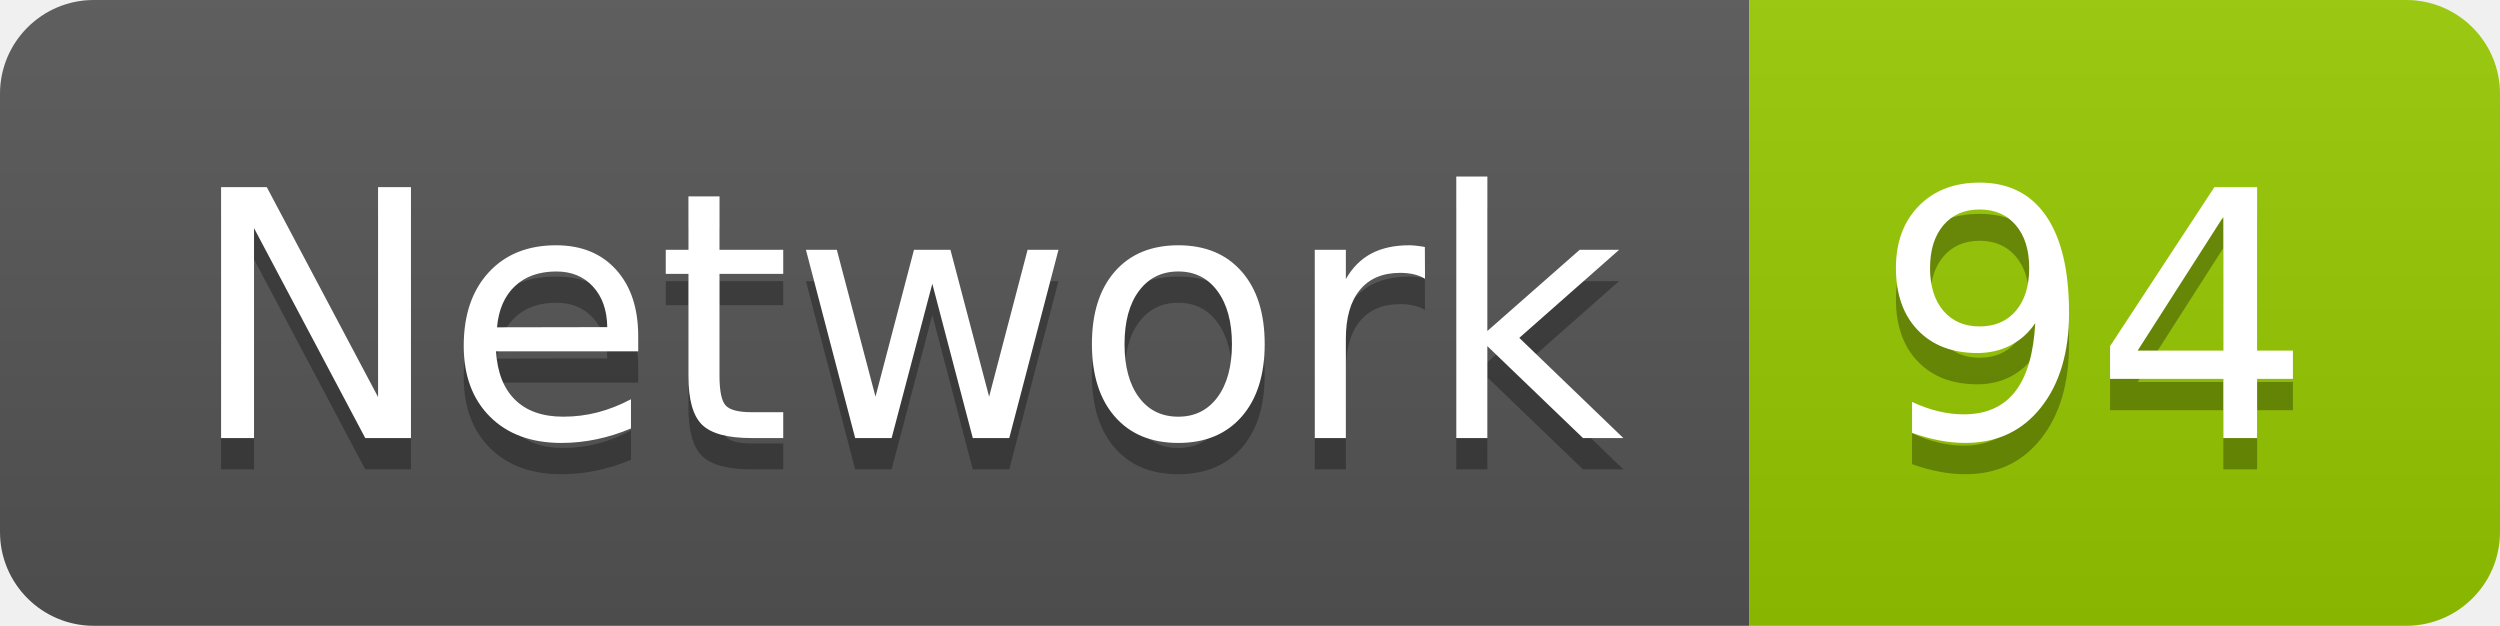
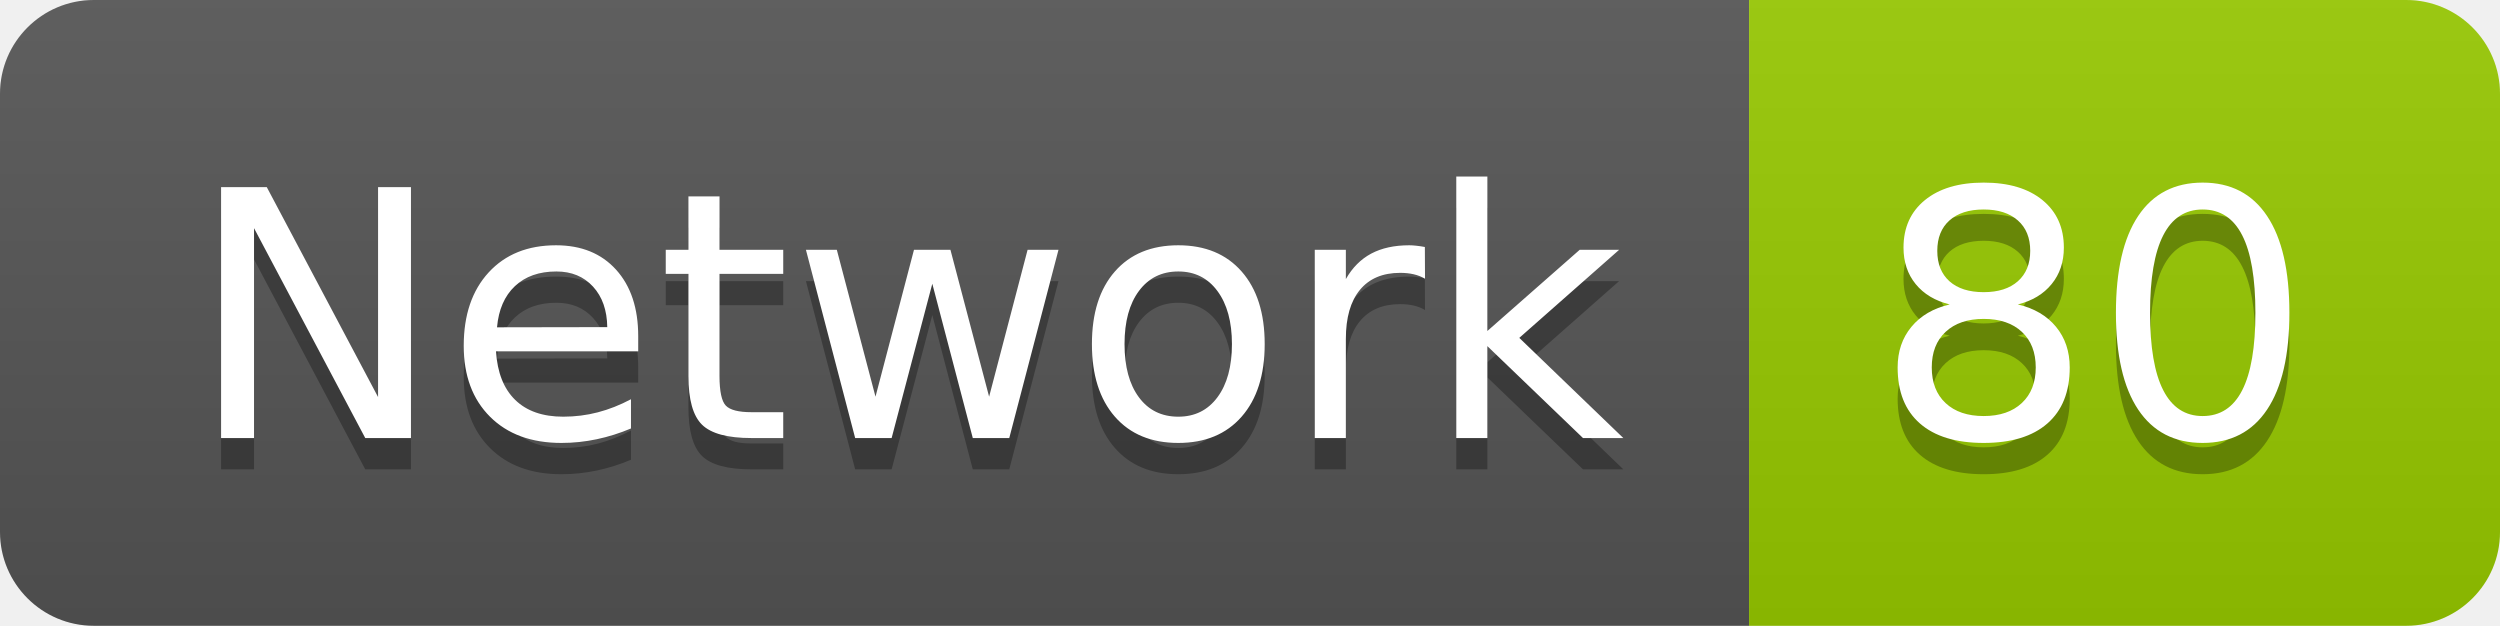
<svg xmlns="http://www.w3.org/2000/svg" width="79.9" height="20">
  <linearGradient id="smooth" x2="0" y2="100%">
    <stop offset="0" stop-color="#bbb" stop-opacity=".1" />
    <stop offset="1" stop-opacity=".1" />
  </linearGradient>
  <clipPath id="round">
    <rect width="79.9" height="20" rx="3" fill="#fff" />
  </clipPath>
  <g clip-path="url(#round)">
    <rect width="55.9" height="20" fill="#555" />
    <rect x="55.9" width="24.0" height="20" fill="#97CA00" />
    <rect width="79.9" height="20" fill="url(#smooth)" />
  </g>
  <g fill="#fff" text-anchor="middle" font-family="DejaVu Sans,Verdana,Geneva,sans-serif" font-size="110">
    <text x="289.5" y="150" fill="#010101" fill-opacity=".3" transform="scale(0.1)" textLength="459.0" lengthAdjust="spacing">Network</text>
    <text x="289.5" y="140" transform="scale(0.1)" textLength="459.0" lengthAdjust="spacing">Network</text>
-     <text x="669.0" y="150" fill="#010101" fill-opacity=".3" transform="scale(0.1)" textLength="140.0" lengthAdjust="spacing">94</text>
-     <text x="669.0" y="140" transform="scale(0.1)" textLength="140.0" lengthAdjust="spacing">94</text>
+     <text x="669.0" y="150" fill="#010101" fill-opacity=".3" transform="scale(0.1)" textLength="140.0" lengthAdjust="spacing">80</text>
+     <text x="669.0" y="140" transform="scale(0.1)" textLength="140.0" lengthAdjust="spacing">80</text>
  </g>
</svg>
